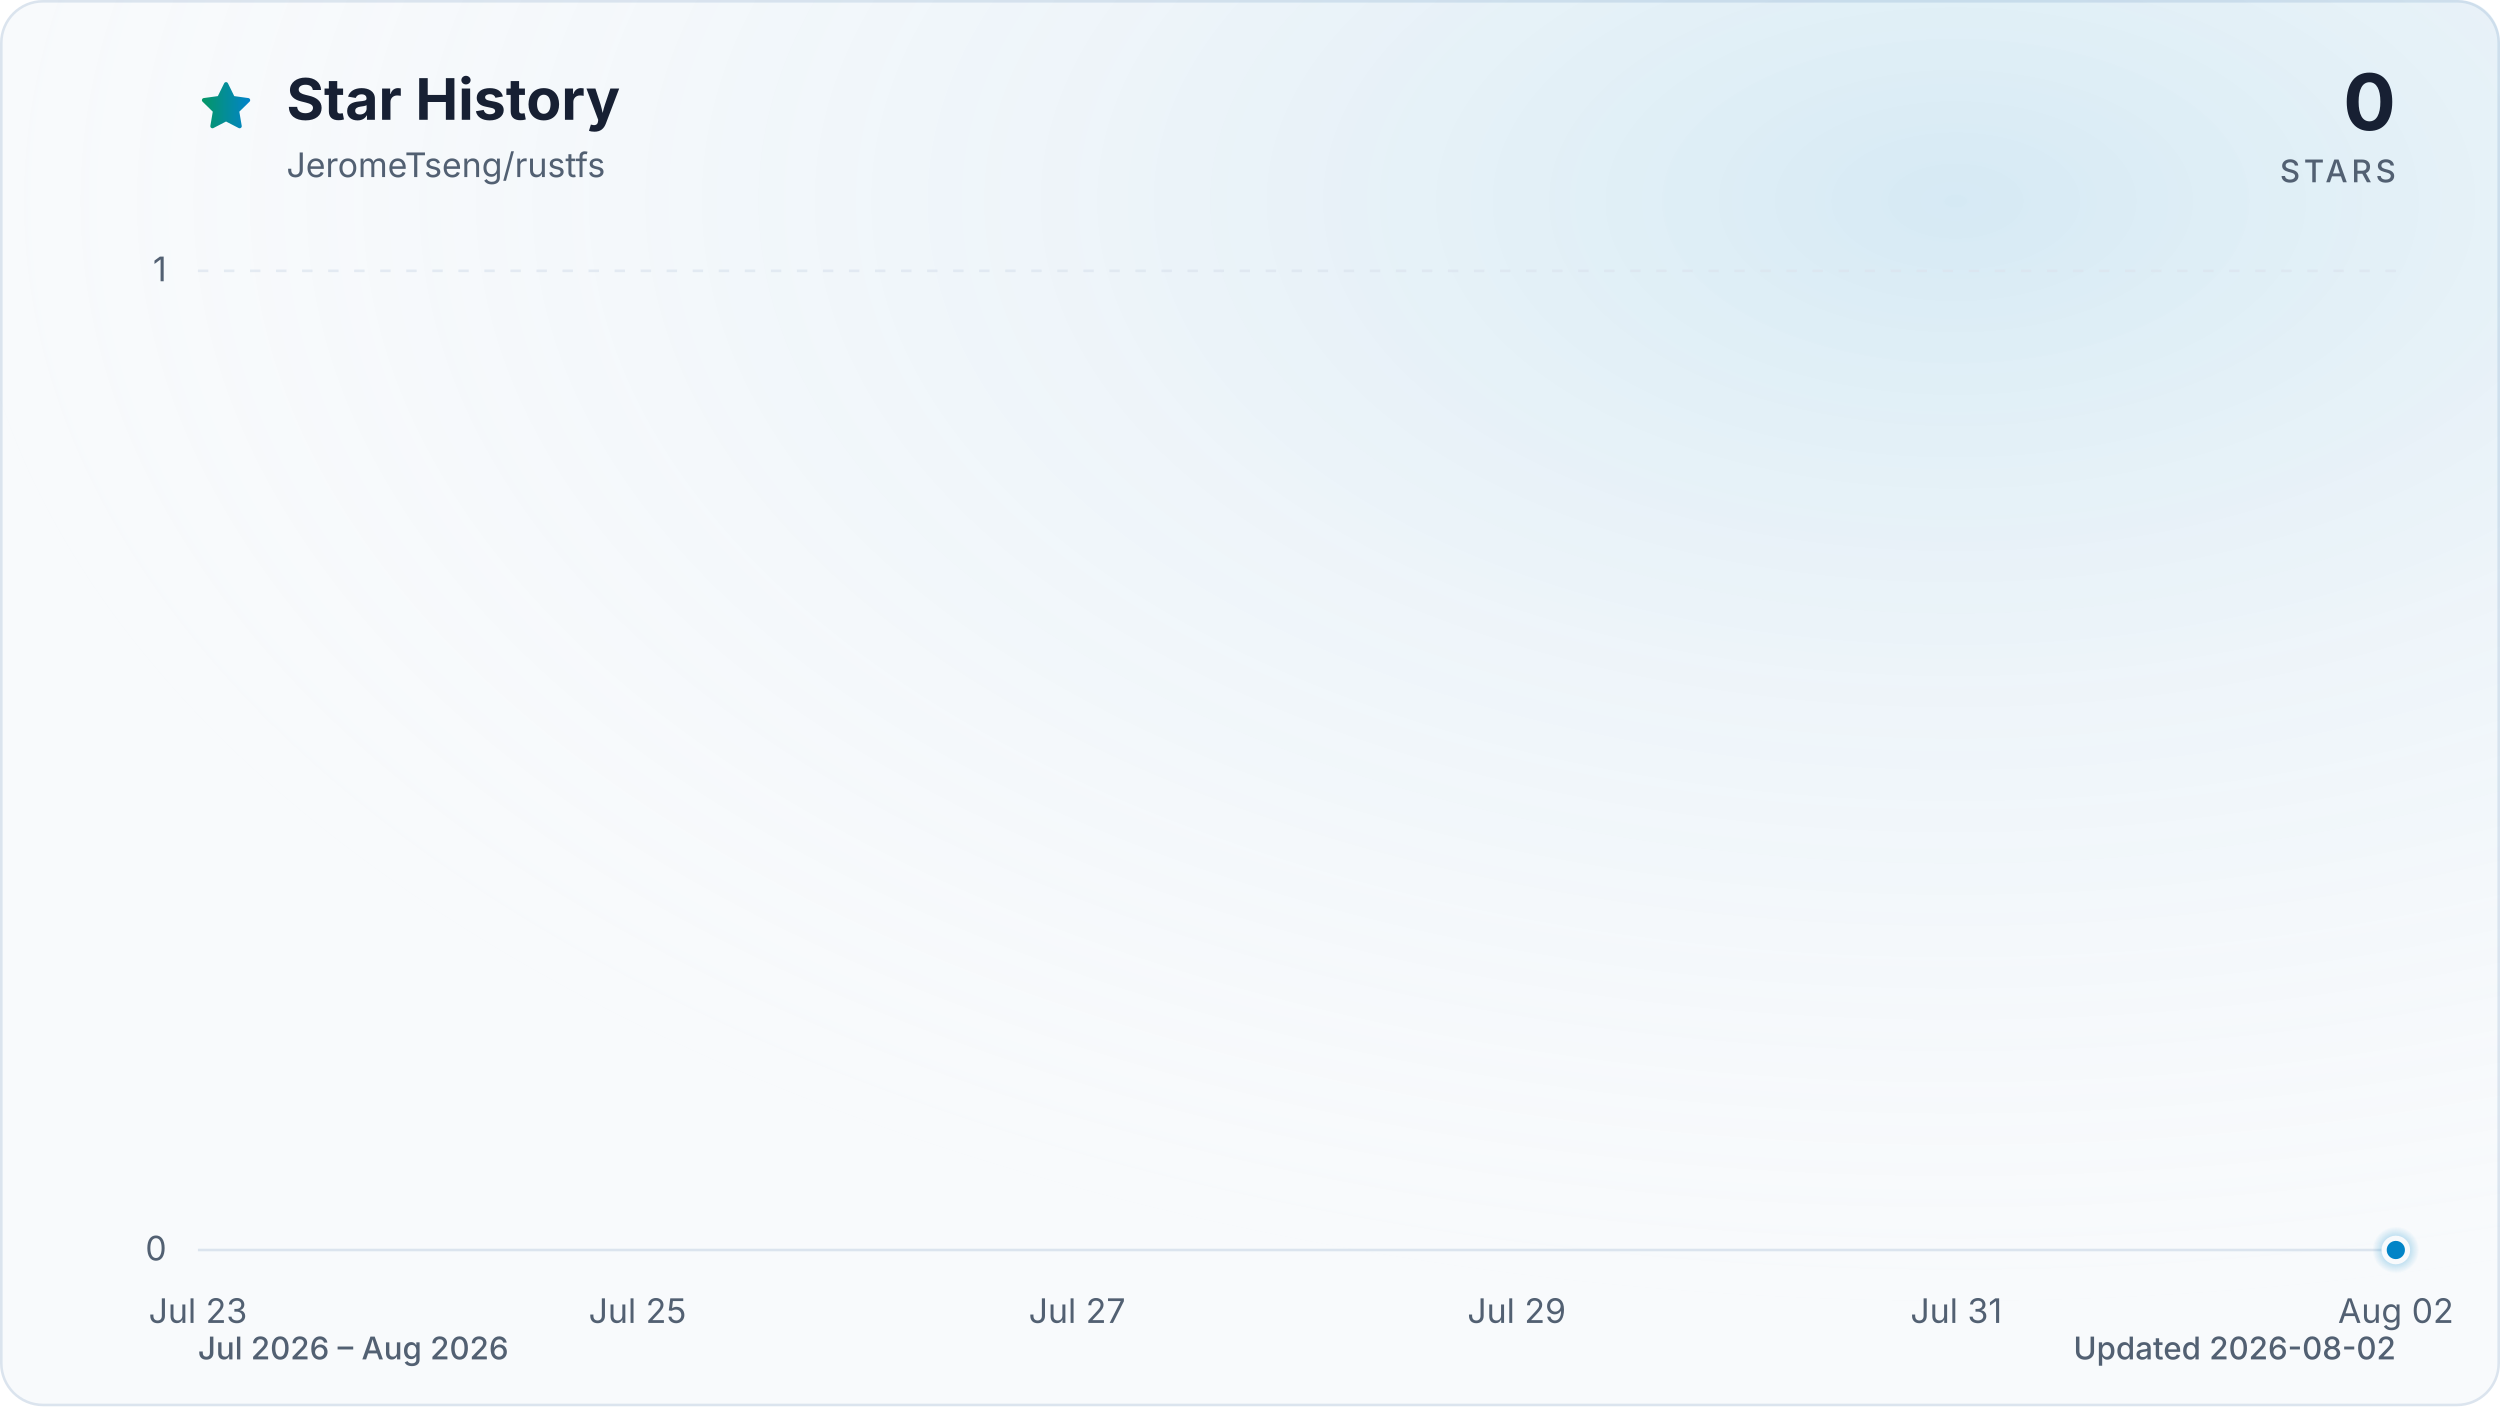
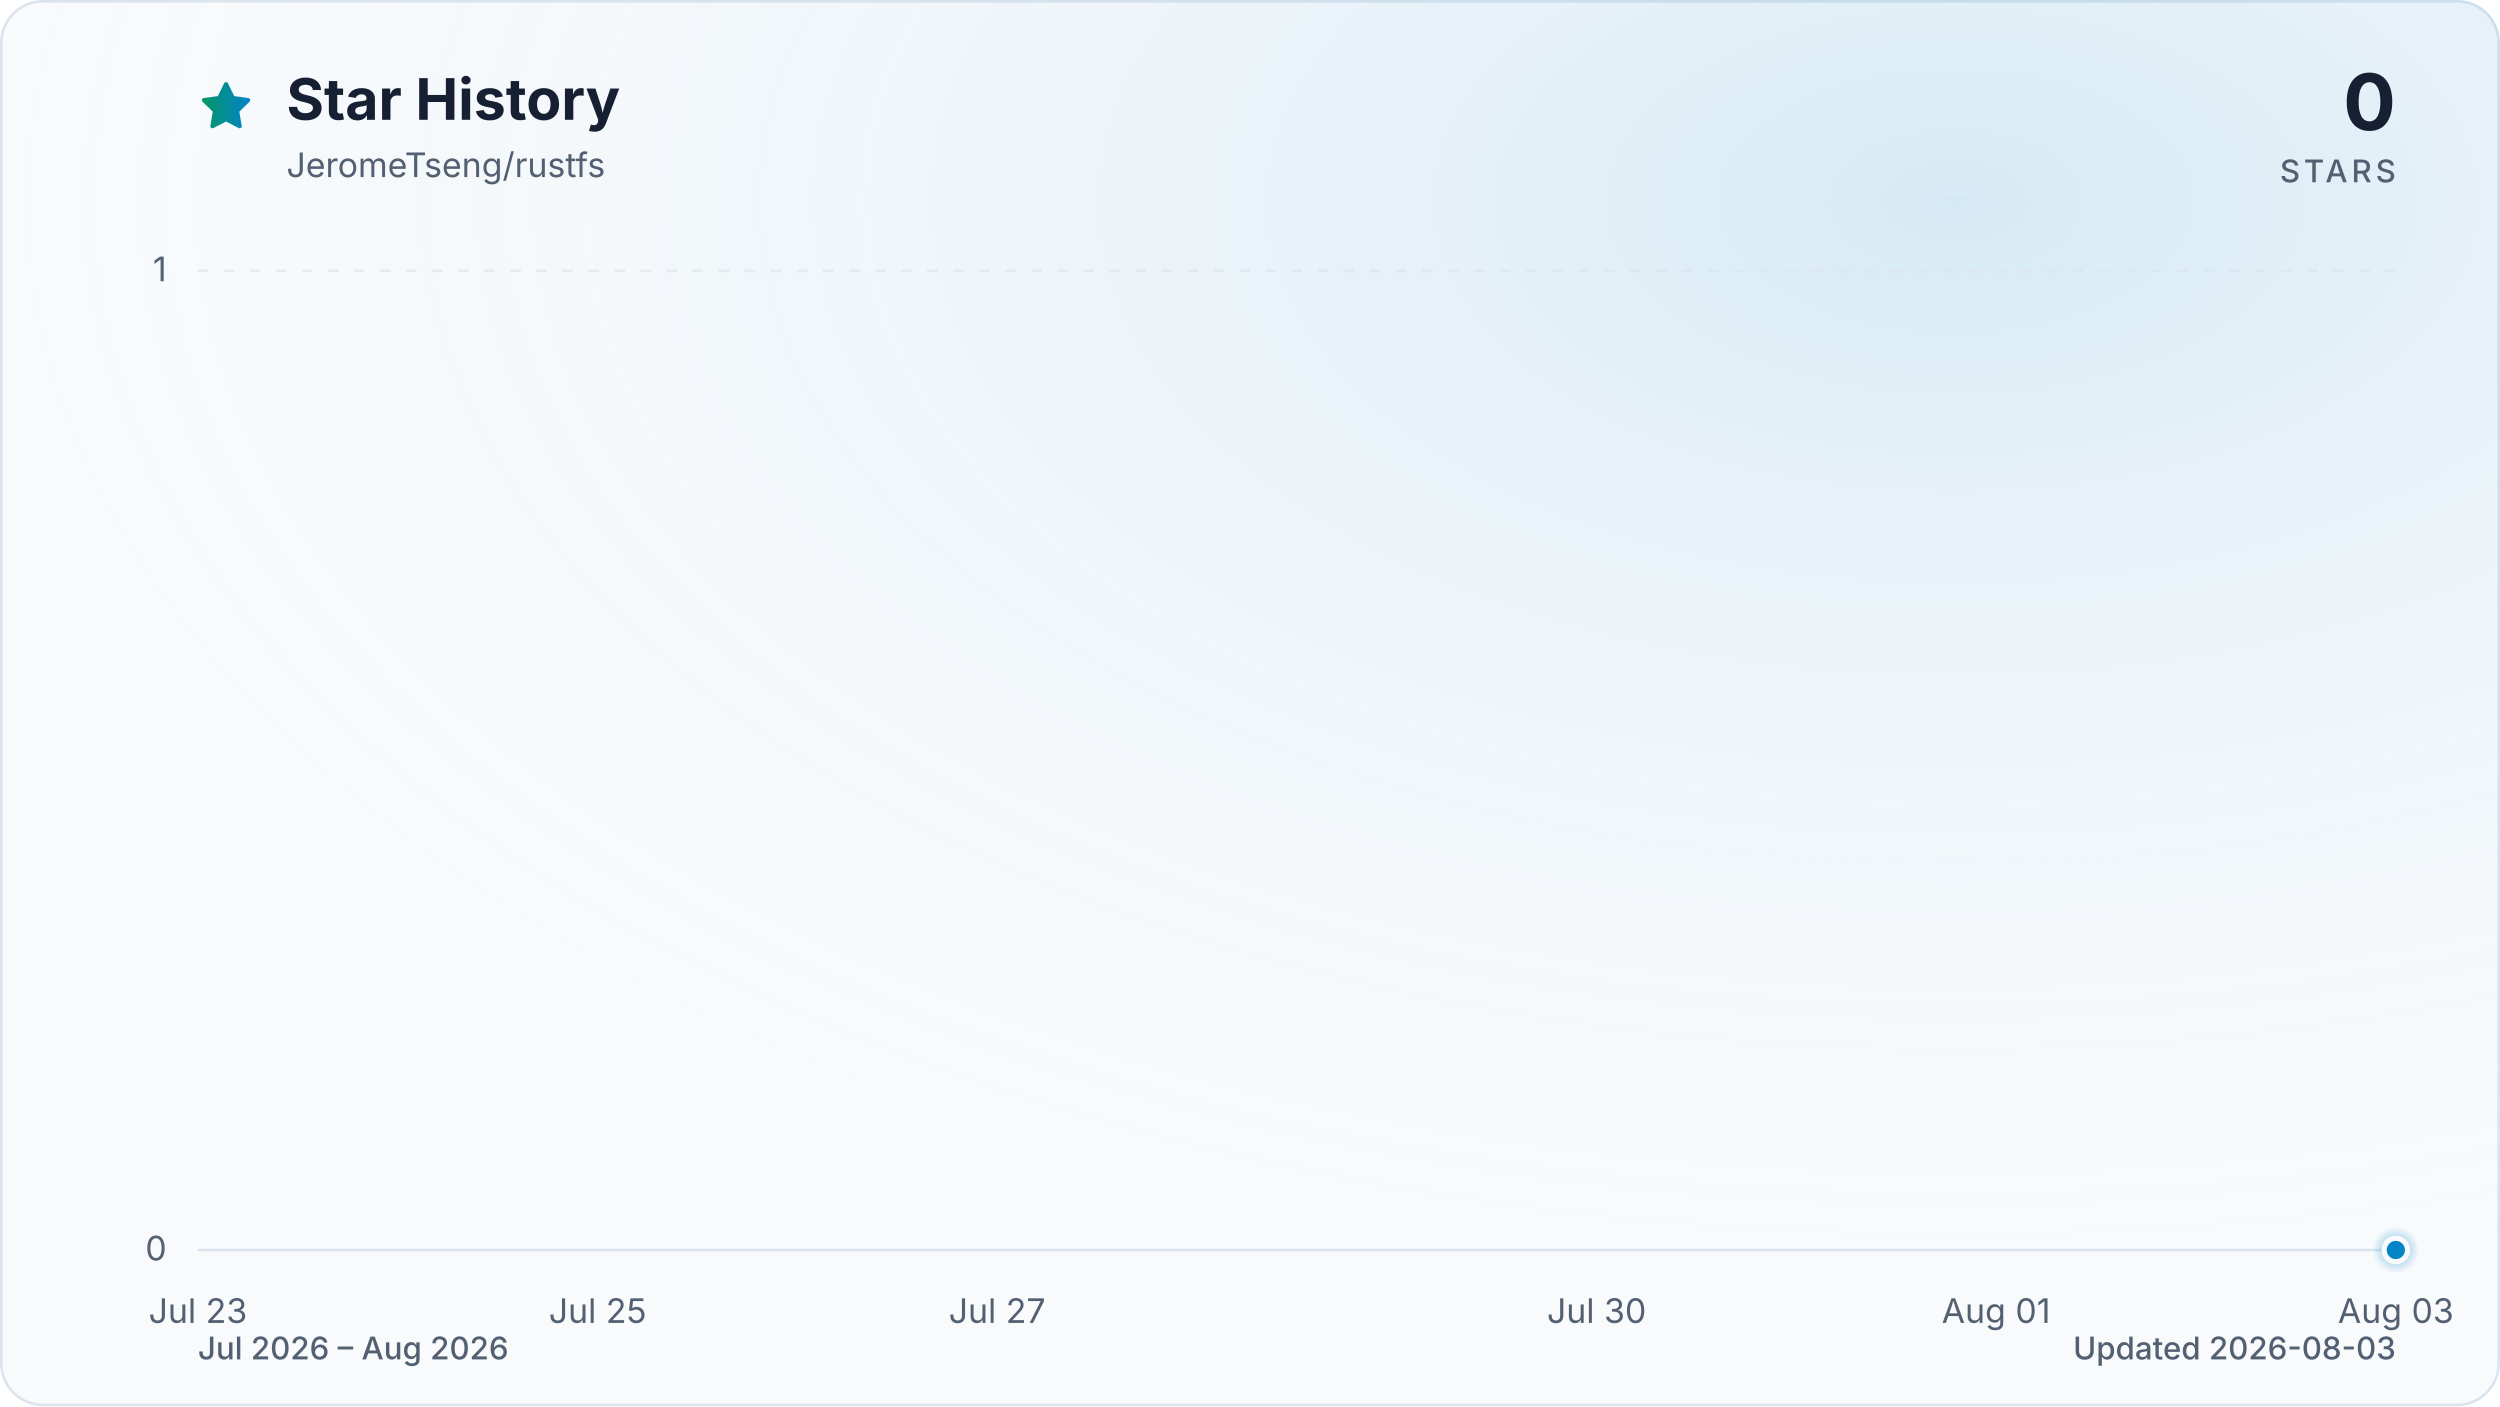
<svg xmlns="http://www.w3.org/2000/svg" viewBox="0 0 960 540" role="img" aria-labelledby="title description" data-style="gradient" data-variant="glow" data-animated="true">
  <defs>
    <linearGradient id="trend" x1="0" y1="0" x2="1" y2="0">
      <stop offset="0%" stop-color="#059669" />
      <stop offset="100%" stop-color="#0284c7" />
    </linearGradient>
    <linearGradient id="area" x1="0" y1="0" x2="0" y2="1">
      <stop offset="0%" stop-color="#059669" stop-opacity="0.30" />
      <stop offset="55%" stop-color="#0284c7" stop-opacity="0.10" />
      <stop offset="100%" stop-color="#0284c7" stop-opacity="0.01" />
    </linearGradient>
    <radialGradient id="marker-halo" cx="50%" cy="50%" r="50%">
      <stop offset="0%" stop-color="#0284c7" stop-opacity="0.55" />
      <stop offset="100%" stop-color="#0284c7" stop-opacity="0" />
    </radialGradient>
    <radialGradient id="surface-glow" cx="78%" cy="14%" r="80%">
      <stop offset="0%" stop-color="#0284c7" stop-opacity="0.14" />
      <stop offset="100%" stop-color="#f8fafc" stop-opacity="0" />
    </radialGradient>
    <filter id="trend-glow" x="-20%" y="-20%" width="140%" height="140%">
      <feGaussianBlur stdDeviation="7" />
    </filter>
  </defs>
  <style>
.trend-enter{transform-box:fill-box;transform-origin:center;animation:trend-enter 520ms cubic-bezier(0.16,1,0.3,1)}
.marker-enter{transform-box:fill-box;transform-origin:center;animation:marker-enter 320ms cubic-bezier(0.16,1,0.3,1) 200ms both}
.marker-pulse{transform-box:fill-box;transform-origin:center;animation:marker-pulse 2.6s ease-out infinite}
@keyframes trend-enter{from{opacity:.35;transform:translateY(10px)}to{opacity:1;transform:translateY(0)}}
@keyframes marker-enter{from{opacity:0;transform:scale(.4)}to{opacity:1;transform:scale(1)}}
@keyframes marker-pulse{0%{opacity:.5;transform:scale(.7)}70%,100%{opacity:0;transform:scale(2.1)}}
@media (prefers-reduced-motion:reduce){.trend-enter,.marker-enter,.marker-pulse{animation:none!important}}
@media (prefers-reduced-motion:reduce){.marker-pulse{opacity:0}}
</style>
  <rect x="0.5" y="0.5" width="959" height="539" fill="#f8fafc" stroke="#dbe4ee" stroke-width="1" rx="16" />
  <rect width="960" height="540" fill="url(#surface-glow)" rx="16" />
  <path d="M12 2.6l2.9 5.9 6.5.9-4.7 4.6 1.1 6.5-5.8-3-5.8 3 1.1-6.5-4.7-4.6 6.5-.9L12 2.6Z" transform="translate(76 30) scale(.9)" fill="url(#trend)" stroke="url(#trend)" stroke-width="1.8" stroke-linejoin="round" aria-hidden="true" />
  <text x="110" y="46" fill="#172033" font-family="ui-sans-serif, system-ui, -apple-system, BlinkMacSystemFont, 'Segoe UI', sans-serif" font-size="22" font-weight="700">Star History</text>
  <text x="110" y="68" fill="#526072" font-family="ui-sans-serif, system-ui, -apple-system, BlinkMacSystemFont, 'Segoe UI', sans-serif" font-size="13">JeromeTseng/rustfs</text>
  <text x="920" y="50" fill="#172033" font-family="ui-sans-serif, system-ui, -apple-system, BlinkMacSystemFont, 'Segoe UI', sans-serif" font-size="30" font-weight="700" text-anchor="end">0</text>
  <text x="920" y="70" fill="#526072" font-family="ui-sans-serif, system-ui, -apple-system, BlinkMacSystemFont, 'Segoe UI', sans-serif" font-size="12" font-weight="500" letter-spacing="1.5" text-anchor="end">STARS</text>
  <line x1="76" y1="480.0" x2="920" y2="480.0" stroke="#dbe4ee" stroke-width="1" stroke-dasharray="0" opacity="1" />
  <text x="64" y="484.0" fill="#526072" font-family="ui-sans-serif, system-ui, -apple-system, BlinkMacSystemFont, 'Segoe UI', sans-serif" font-size="13" text-anchor="end">0</text>
  <line x1="76" y1="104.0" x2="920" y2="104.0" stroke="#dbe4ee" stroke-width="1" stroke-dasharray="4 6" opacity="0.7" />
  <text x="64" y="108.0" fill="#526072" font-family="ui-sans-serif, system-ui, -apple-system, BlinkMacSystemFont, 'Segoe UI', sans-serif" font-size="13" text-anchor="end">1</text>
  <text x="76.0" y="508" fill="#526072" font-family="ui-sans-serif, system-ui, -apple-system, BlinkMacSystemFont, 'Segoe UI', sans-serif" font-size="13" text-anchor="middle">Jul 23</text>
-   <text x="244.8" y="508" fill="#526072" font-family="ui-sans-serif, system-ui, -apple-system, BlinkMacSystemFont, 'Segoe UI', sans-serif" font-size="13" text-anchor="middle">Jul 25</text>
-   <text x="413.6" y="508" fill="#526072" font-family="ui-sans-serif, system-ui, -apple-system, BlinkMacSystemFont, 'Segoe UI', sans-serif" font-size="13" text-anchor="middle">Jul 27</text>
-   <text x="582.4" y="508" fill="#526072" font-family="ui-sans-serif, system-ui, -apple-system, BlinkMacSystemFont, 'Segoe UI', sans-serif" font-size="13" text-anchor="middle">Jul 29</text>
-   <text x="751.2" y="508" fill="#526072" font-family="ui-sans-serif, system-ui, -apple-system, BlinkMacSystemFont, 'Segoe UI', sans-serif" font-size="13" text-anchor="middle">Jul 31</text>
-   <text x="920.0" y="508" fill="#526072" font-family="ui-sans-serif, system-ui, -apple-system, BlinkMacSystemFont, 'Segoe UI', sans-serif" font-size="13" text-anchor="middle">Aug 02</text>
+   <text x="229.5" y="508" fill="#526072" font-family="ui-sans-serif, system-ui, -apple-system, BlinkMacSystemFont, 'Segoe UI', sans-serif" font-size="13" text-anchor="middle">Jul 25</text>
+   <text x="382.9" y="508" fill="#526072" font-family="ui-sans-serif, system-ui, -apple-system, BlinkMacSystemFont, 'Segoe UI', sans-serif" font-size="13" text-anchor="middle">Jul 27</text>
+   <text x="613.1" y="508" fill="#526072" font-family="ui-sans-serif, system-ui, -apple-system, BlinkMacSystemFont, 'Segoe UI', sans-serif" font-size="13" text-anchor="middle">Jul 30</text>
+   <text x="766.5" y="508" fill="#526072" font-family="ui-sans-serif, system-ui, -apple-system, BlinkMacSystemFont, 'Segoe UI', sans-serif" font-size="13" text-anchor="middle">Aug 01</text>
+   <text x="920.0" y="508" fill="#526072" font-family="ui-sans-serif, system-ui, -apple-system, BlinkMacSystemFont, 'Segoe UI', sans-serif" font-size="13" text-anchor="middle">Aug 03</text>
  <g class="trend-enter">
-     <path d="M 76.0 480.0 C 104.1 480.0, 132.3 480.0, 160.4 480.0 C 188.5 480.0, 216.7 480.0, 244.8 480.0 C 272.9 480.0, 301.1 480.0, 329.2 480.0 C 357.3 480.0, 385.5 480.0, 413.6 480.0 C 441.7 480.0, 469.9 480.0, 498.0 480.0 C 526.1 480.0, 554.3 480.0, 582.4 480.0 C 610.5 480.0, 638.7 480.0, 666.8 480.0 C 694.9 480.0, 723.1 480.0, 751.2 480.0 C 779.3 480.0, 807.5 480.0, 835.6 480.0 C 863.7 480.0, 891.9 480.0, 920.0 480.0 L 920.0 480.0 L 76.0 480.0 Z" fill="url(#area)" />
-     <path d="M 76.0 480.0 C 104.1 480.0, 132.3 480.0, 160.4 480.0 C 188.5 480.0, 216.7 480.0, 244.8 480.0 C 272.9 480.0, 301.1 480.0, 329.2 480.0 C 357.3 480.0, 385.5 480.0, 413.6 480.0 C 441.7 480.0, 469.9 480.0, 498.0 480.0 C 526.1 480.0, 554.3 480.0, 582.4 480.0 C 610.5 480.0, 638.7 480.0, 666.8 480.0 C 694.9 480.0, 723.1 480.0, 751.2 480.0 C 779.3 480.0, 807.5 480.0, 835.6 480.0 C 863.7 480.0, 891.9 480.0, 920.0 480.0" fill="none" stroke="url(#trend)" stroke-width="12" stroke-linecap="round" stroke-linejoin="round" opacity="0.16" filter="url(#trend-glow)" />
-     <path d="M 76.0 480.0 C 104.1 480.0, 132.3 480.0, 160.4 480.0 C 188.5 480.0, 216.7 480.0, 244.8 480.0 C 272.9 480.0, 301.1 480.0, 329.2 480.0 C 357.3 480.0, 385.5 480.0, 413.6 480.0 C 441.7 480.0, 469.9 480.0, 498.0 480.0 C 526.1 480.0, 554.3 480.0, 582.4 480.0 C 610.5 480.0, 638.7 480.0, 666.8 480.0 C 694.9 480.0, 723.1 480.0, 751.2 480.0 C 779.3 480.0, 807.5 480.0, 835.6 480.0 C 863.7 480.0, 891.9 480.0, 920.0 480.0" fill="none" stroke="url(#trend)" stroke-width="3" stroke-linecap="round" stroke-linejoin="round" />
+     <path d="M 76.0 480.0 C 101.6 480.0, 127.2 480.0, 152.7 480.0 C 178.3 480.0, 203.9 480.0, 229.5 480.0 C 255.0 480.0, 280.6 480.0, 306.2 480.0 C 331.8 480.0, 357.3 480.0, 382.9 480.0 C 408.5 480.0, 434.1 480.0, 459.6 480.0 C 485.2 480.0, 510.8 480.0, 536.4 480.0 C 561.9 480.0, 587.5 480.0, 613.1 480.0 C 638.7 480.0, 664.2 480.0, 689.8 480.0 C 715.4 480.0, 741.0 480.0, 766.5 480.0 C 792.1 480.0, 817.7 480.0, 843.3 480.0 C 868.8 480.0, 894.4 480.0, 920.0 480.0 L 920.0 480.0 L 76.0 480.0 Z" fill="url(#area)" />
+     <path d="M 76.0 480.0 C 101.6 480.0, 127.2 480.0, 152.7 480.0 C 178.3 480.0, 203.9 480.0, 229.5 480.0 C 255.0 480.0, 280.6 480.0, 306.2 480.0 C 331.8 480.0, 357.3 480.0, 382.9 480.0 C 408.5 480.0, 434.1 480.0, 459.6 480.0 C 485.2 480.0, 510.8 480.0, 536.4 480.0 C 561.9 480.0, 587.5 480.0, 613.1 480.0 C 638.7 480.0, 664.2 480.0, 689.8 480.0 C 715.4 480.0, 741.0 480.0, 766.5 480.0 C 792.1 480.0, 817.7 480.0, 843.3 480.0 C 868.8 480.0, 894.4 480.0, 920.0 480.0" fill="none" stroke="url(#trend)" stroke-width="12" stroke-linecap="round" stroke-linejoin="round" opacity="0.16" filter="url(#trend-glow)" />
+     <path d="M 76.0 480.0 C 101.6 480.0, 127.2 480.0, 152.7 480.0 C 178.3 480.0, 203.9 480.0, 229.5 480.0 C 255.0 480.0, 280.6 480.0, 306.2 480.0 C 331.8 480.0, 357.3 480.0, 382.9 480.0 C 408.5 480.0, 434.1 480.0, 459.6 480.0 C 485.2 480.0, 510.8 480.0, 536.4 480.0 C 561.9 480.0, 587.5 480.0, 613.1 480.0 C 638.7 480.0, 664.2 480.0, 689.8 480.0 C 715.4 480.0, 741.0 480.0, 766.5 480.0 C 792.1 480.0, 817.7 480.0, 843.3 480.0 C 868.8 480.0, 894.4 480.0, 920.0 480.0" fill="none" stroke="url(#trend)" stroke-width="3" stroke-linecap="round" stroke-linejoin="round" />
  </g>
  <g class="marker-enter">
    <circle class="marker-pulse" cx="920.0" cy="480.0" r="9" fill="url(#marker-halo)" />
    <circle cx="920.0" cy="480.0" r="4.5" fill="#0284c7" stroke="#f8fafc" stroke-width="2" />
  </g>
  <text x="76" y="522" fill="#526072" font-family="ui-sans-serif, system-ui, -apple-system, BlinkMacSystemFont, 'Segoe UI', sans-serif" font-size="12" font-weight="500">Jul 2026 – Aug 2026</text>
-   <text x="920" y="522" fill="#526072" font-family="ui-sans-serif, system-ui, -apple-system, BlinkMacSystemFont, 'Segoe UI', sans-serif" font-size="12" font-weight="500" text-anchor="end">Updated 2026-08-02</text>
+   <text x="920" y="522" fill="#526072" font-family="ui-sans-serif, system-ui, -apple-system, BlinkMacSystemFont, 'Segoe UI', sans-serif" font-size="12" font-weight="500" text-anchor="end">Updated 2026-08-03</text>
</svg>
